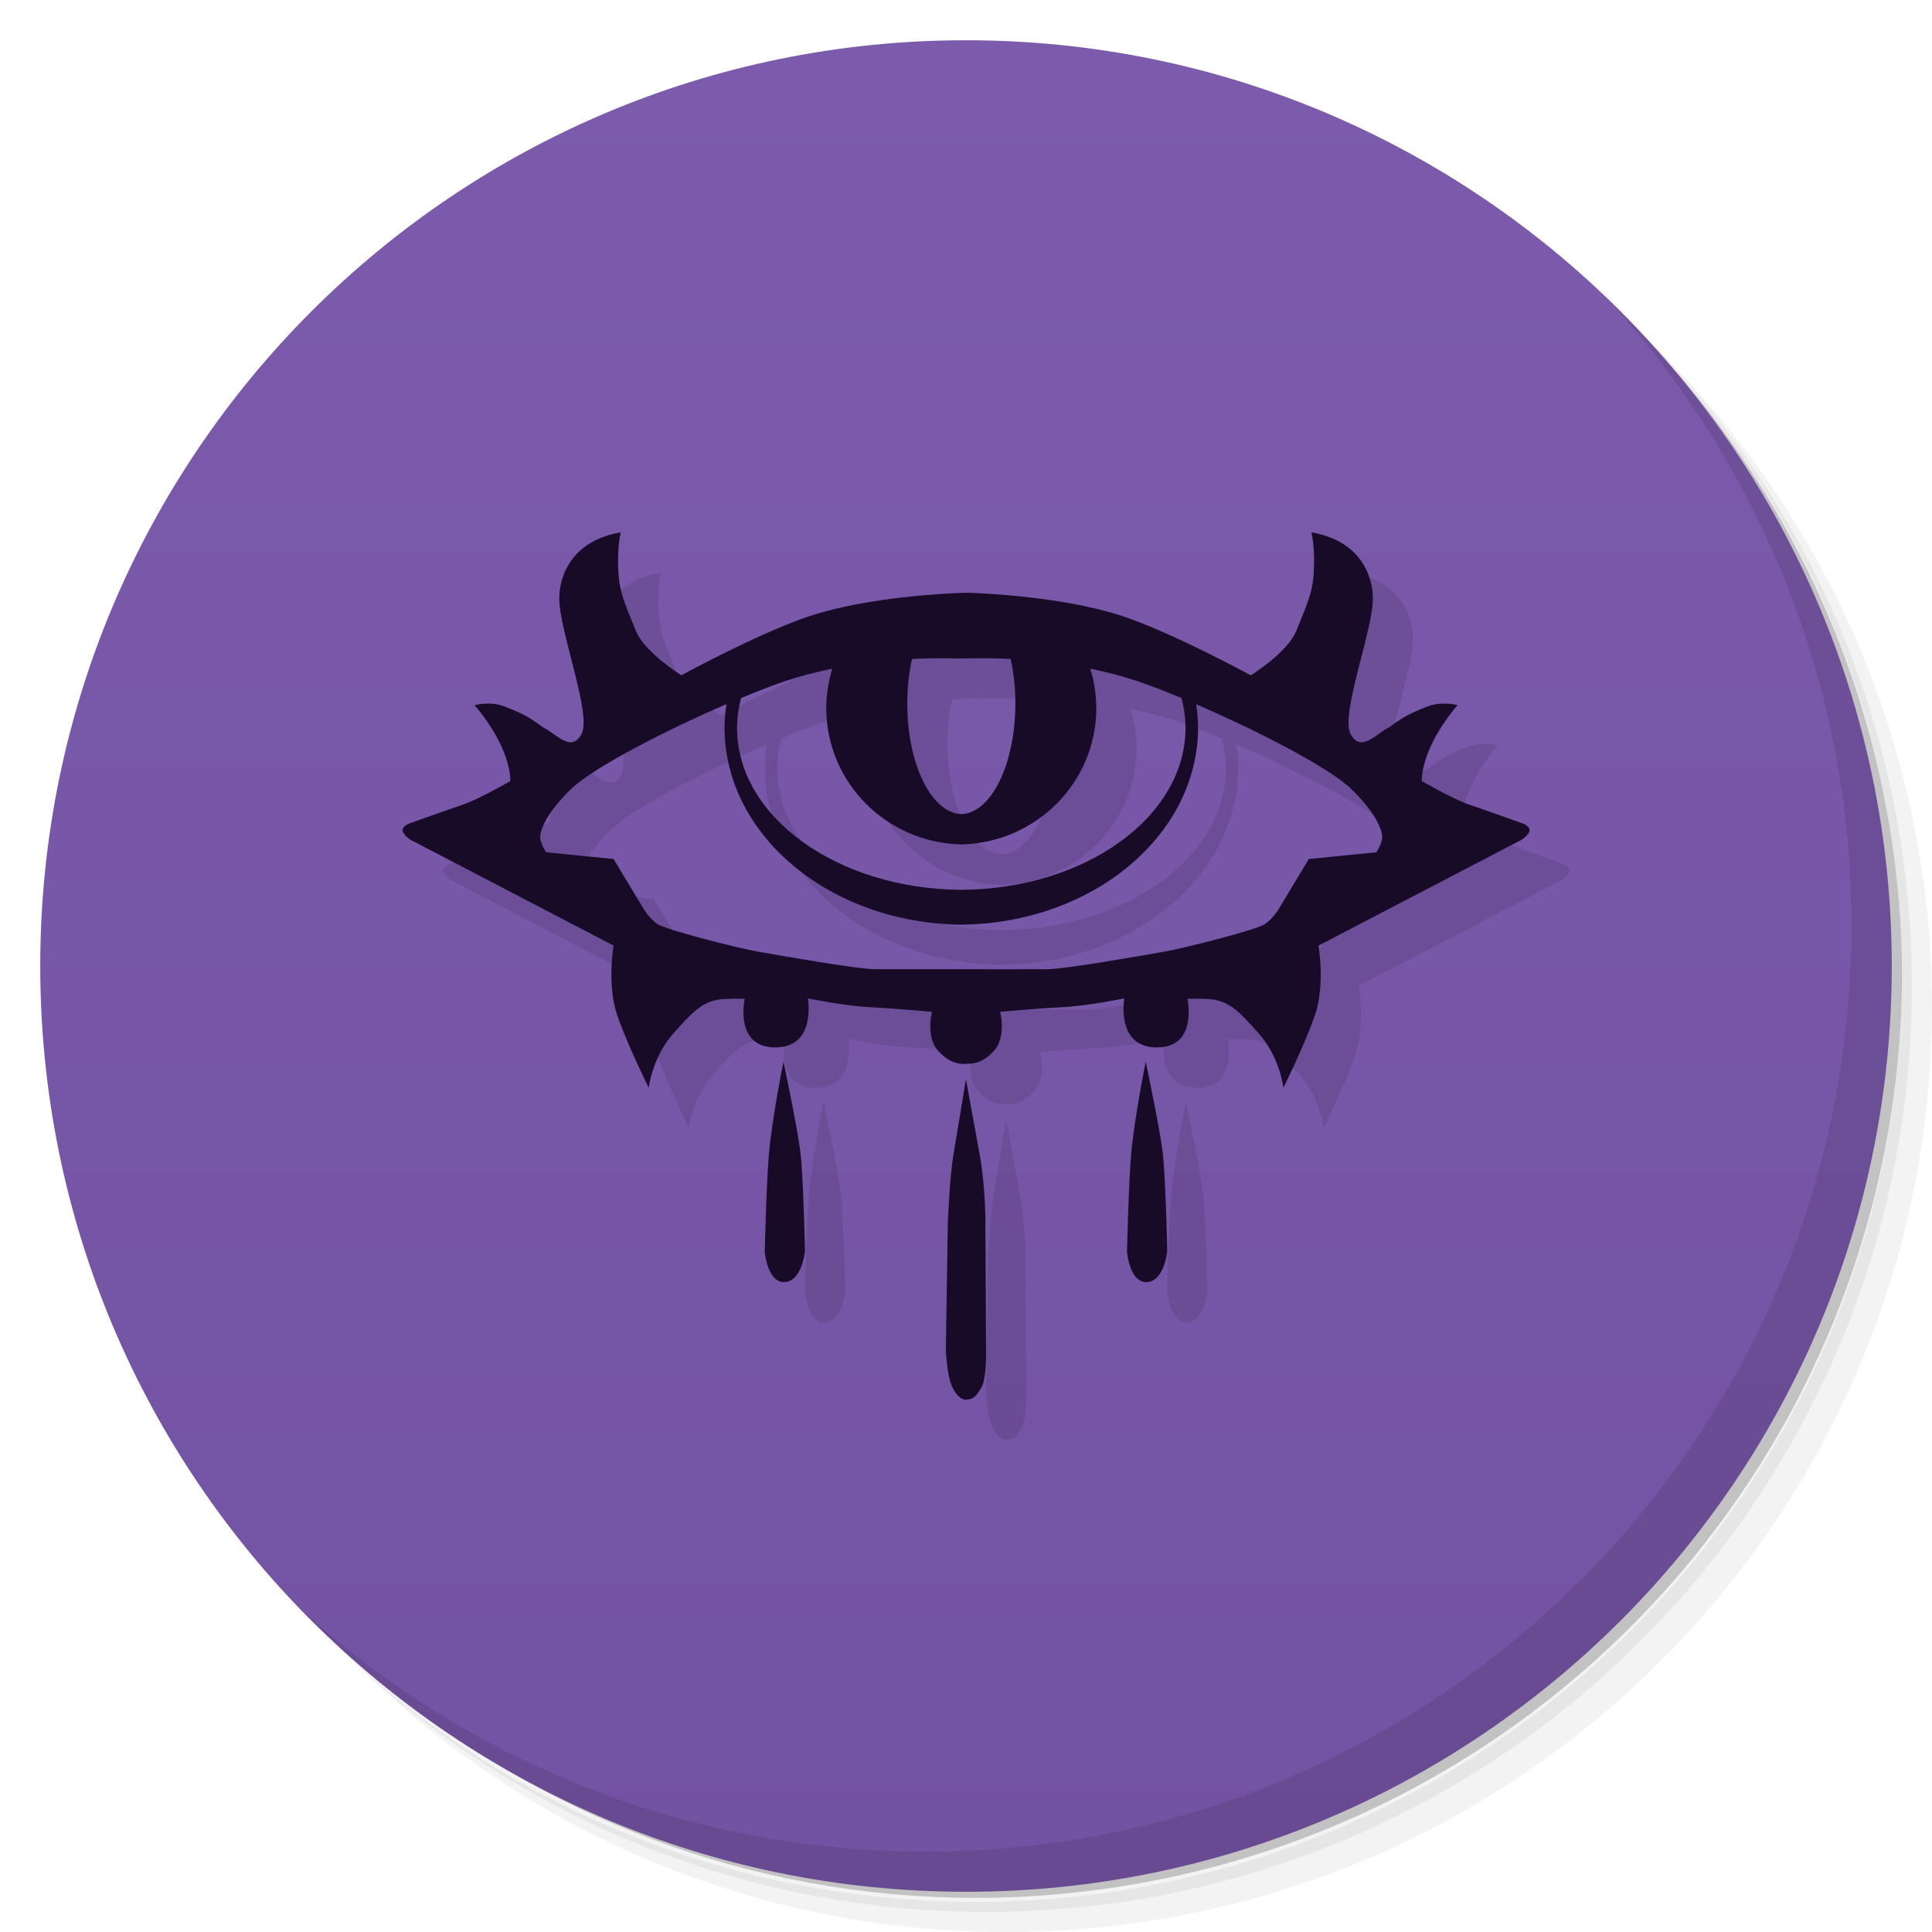
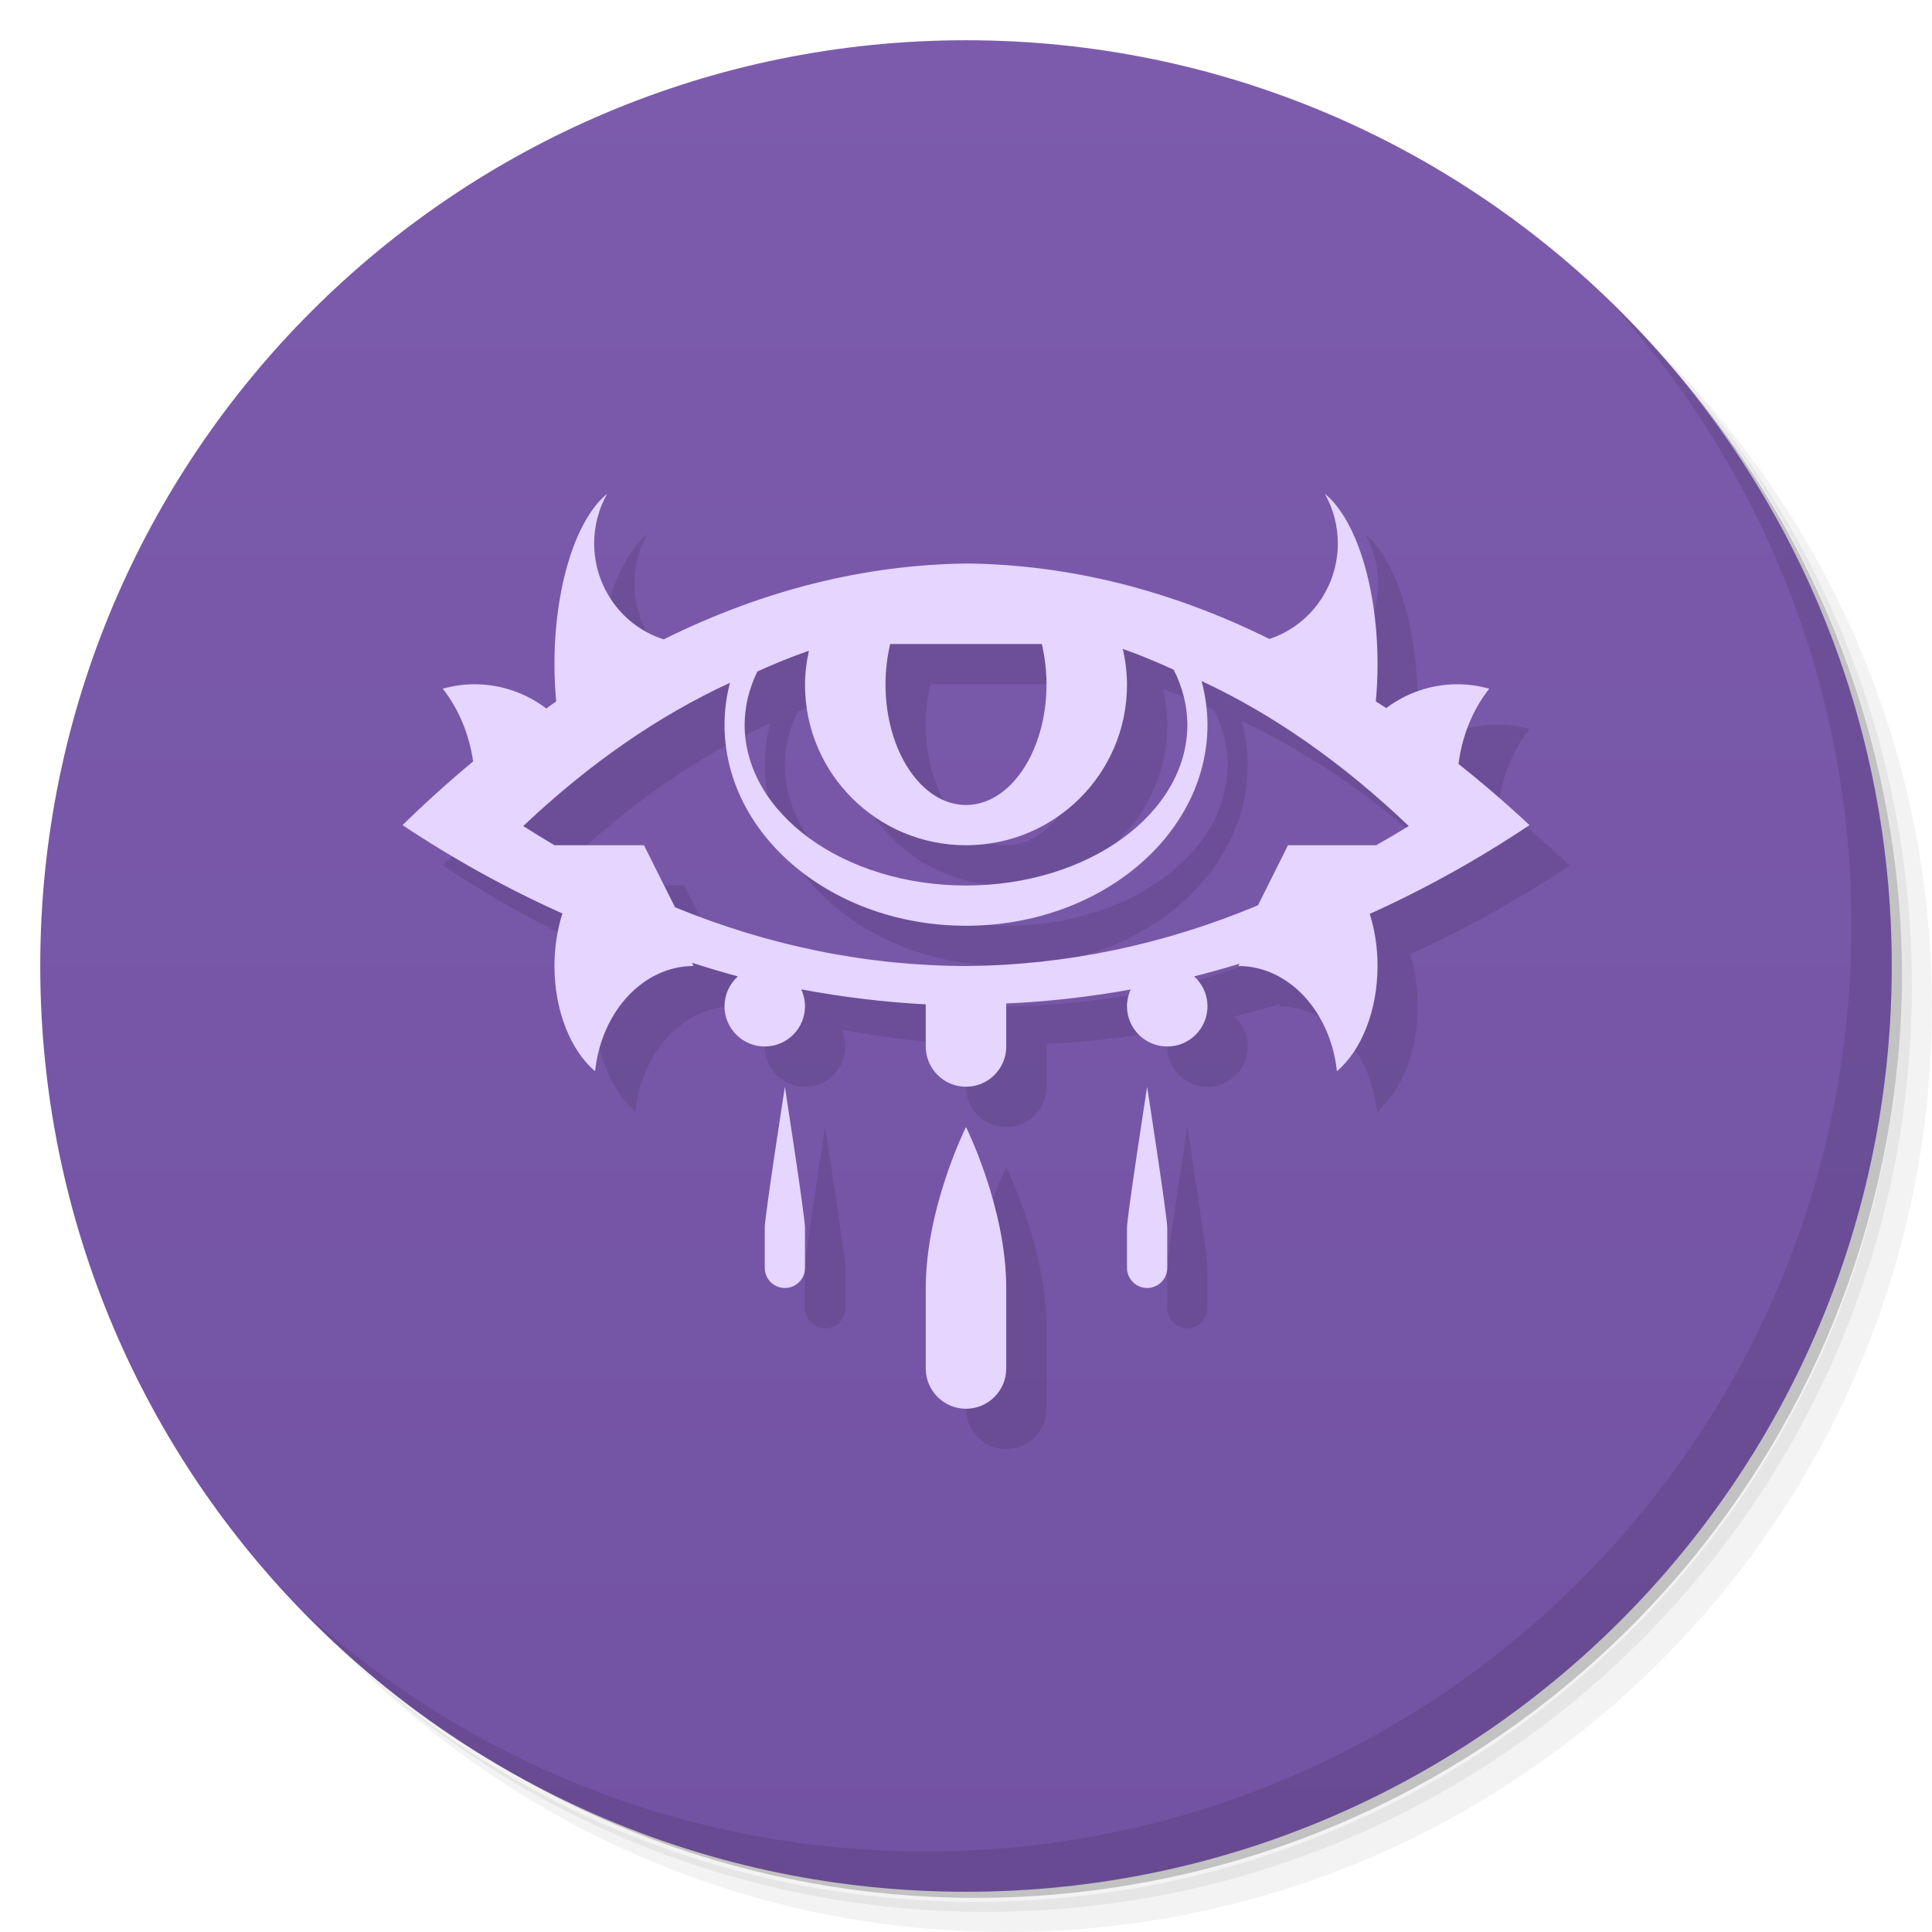
<svg xmlns="http://www.w3.org/2000/svg" viewBox="0 0 48 48">
  <defs>
    <linearGradient id="linearGradient3764" x1="1" x2="47" gradientUnits="userSpaceOnUse" gradientTransform="matrix(0,-1,1,0,-1.5e-6,48)">
      <stop style="stop-color:#7252a2;stop-opacity:1" />
      <stop offset="1" style="stop-color:#7c5bac;stop-opacity:1" />
    </linearGradient>
  </defs>
  <path opacity=".05" d="m36.31 5c5.859 4.062 9.688 10.831 9.688 18.5 0 12.426-10.07 22.5-22.5 22.5-7.669 0-14.438-3.828-18.5-9.688 1.037 1.822 2.306 3.499 3.781 4.969 4.085 3.712 9.514 5.969 15.469 5.969 12.703 0 23-10.298 23-23 0-5.954-2.256-11.384-5.969-15.469-1.469-1.475-3.147-2.744-4.969-3.781zm4.969 3.781c3.854 4.113 6.219 9.637 6.219 15.719 0 12.703-10.297 23-23 23-6.081 0-11.606-2.364-15.719-6.219 4.16 4.144 9.883 6.719 16.219 6.719 12.703 0 23-10.298 23-23 0-6.335-2.575-12.06-6.719-16.219z" />
  <path opacity=".1" d="m41.28 8.781c3.712 4.085 5.969 9.514 5.969 15.469 0 12.703-10.297 23-23 23-5.954 0-11.384-2.256-15.469-5.969 4.113 3.854 9.637 6.219 15.719 6.219 12.703 0 23-10.298 23-23 0-6.081-2.364-11.606-6.219-15.719z" />
  <path opacity=".2" d="m31.25 2.375c8.615 3.154 14.75 11.417 14.75 21.13 0 12.426-10.07 22.5-22.5 22.5-9.708 0-17.971-6.135-21.12-14.75a23 23 0 0 0 44.875 -7 23 23 0 0 0 -16 -21.875z" />
-   <path d="m24 1c12.703 0 23 10.297 23 23s-10.297 23-23 23-23-10.297-23-23 10.297-23 23-23z" fill="url(#linearGradient3764)" />
+   <path fill="url(#linearGradient3764)" d="m24 1c12.703 0 23 10.297 23 23s-10.297 23-23 23-23-10.297-23-23 10.297-23 23-23z" />
  <path opacity=".1" d="m40.03 7.531c3.712 4.084 5.969 9.514 5.969 15.469 0 12.703-10.297 23-23 23-5.954 0-11.384-2.256-15.469-5.969 4.178 4.291 10.01 6.969 16.469 6.969 12.703 0 23-10.298 23-23 0-6.462-2.677-12.291-6.969-16.469z" />
-   <g fill-rule="evenodd">
-     <path opacity=".1" d="m16.42 14.225c-1.598 0.28-1.525 1.647-1.525 1.647-0.011 0.771 0.812 2.875 0.553 3.363-0.259 0.488-0.65-0.026-0.959-0.164-0.332-0.253-0.52-0.349-0.953-0.518-0.353-0.138-0.746-0.033-0.746-0.033 0.94 1.106 0.889 1.887 0.889 1.887s-0.791 0.456-1.18 0.586c-0.389 0.13-1.258 0.441-1.258 0.441s-0.189 0.047-0.234 0.162c-0.046 0.115 0.195 0.27 0.195 0.27l5.043 2.629s-0.172 0.977 0.092 1.736c0.264 0.759 0.779 1.795 0.779 1.795s0.086-0.767 0.631-1.369c0.447-0.495 0.688-0.771 1.158-0.828 0.171-0.021 0.596-0.012 0.596-0.012s-0.263 1.198 0.746 1.209c1.046 0.012 0.824-1.221 0.824-1.221s0.904 0.19 1.535 0.219c0.518 0.024 1.549 0.115 1.549 0.115s-0.161 0.622 0.148 0.967c0.319 0.355 0.591 0.324 0.686 0.328 0.111-0.01 0.39 0.028 0.709-0.328 0.309-0.345 0.148-0.967 0.148-0.967s1.031-0.091 1.549-0.115c0.631-0.029 1.535-0.219 1.535-0.219s-0.221 1.233 0.824 1.221c1.009-0.011 0.746-1.209 0.746-1.209s0.425-0.009 0.596 0.012c0.47 0.058 0.711 0.334 1.158 0.828 0.545 0.603 0.631 1.369 0.631 1.369s0.516-1.036 0.779-1.795c0.264-0.759 0.092-1.736 0.092-1.736l5.043-2.629s0.241-0.155 0.195-0.27-0.234-0.162-0.234-0.162-0.869-0.311-1.258-0.441c-0.389-0.13-1.18-0.586-1.18-0.586 0 0-0.052-0.781 0.889-1.887 0 0-0.393-0.104-0.746 0.033-0.433 0.169-0.621 0.265-0.953 0.518-0.309 0.138-0.7 0.652-0.959 0.164-0.259-0.488 0.564-2.593 0.553-3.363 0 0 0.073-1.367-1.525-1.647 0 0 0.081 0.314 0.064 0.846-0.018 0.588-0.115 0.806-0.443 1.607-0.22 0.536-1.127 1.1-1.127 1.1s-1.951-1.064-3.199-1.475c-1.445-0.475-3.406-0.561-3.797-0.574h-0.08-0.076c-0.391 0.013-2.352 0.099-3.797 0.574-1.248 0.41-3.199 1.475-3.199 1.475s-0.907-0.563-1.127-1.1c-0.329-0.802-0.425-1.02-0.443-1.607-0.016-0.532 0.064-0.846 0.064-0.846zm8.109 3.131c0.193 0.003 0.466 0.007 0.709 0 0.215-0.004 0.521-0.001 0.871 0.016 0.077 0.349 0.117 0.726 0.117 1.107-0.001 1.486-0.587 2.702-1.324 2.746h-0.037c-0.737-0.044-1.323-1.26-1.324-2.746 0.001-0.381 0.04-0.759 0.117-1.107 0.351-0.017 0.656-0.019 0.871-0.016zm-2.852 0.258c-0.098 0.319-0.148 0.649-0.148 0.982 0.002 1.838 1.492 3.341 3.356 3.385 1.864-0.043 3.352-1.546 3.353-3.385-0-0.333-0.05-0.663-0.148-0.982 0.384 0.078 0.777 0.178 1.168 0.309 0.308 0.103 0.69 0.252 1.096 0.42 0.066 0.246 0.1 0.496 0.102 0.746-0.002 2.203-2.479 3.995-5.559 4.021h-0.025c-3.079-0.027-5.557-1.819-5.559-4.021 0.001-0.25 0.036-0.501 0.102-0.746 0.406-0.168 0.788-0.317 1.096-0.42 0.391-0.13 0.784-0.23 1.168-0.309zm-2.629 0.883c-0.029 0.192-0.045 0.384-0.047 0.578 0.002 2.68 2.623 4.863 5.883 4.898 3.26-0.035 5.879-2.218 5.881-4.898-0.002-0.194-0.015-0.386-0.045-0.578 1.508 0.651 3.296 1.569 3.852 2.103 0.443 0.426 0.715 0.841 0.768 1.143 0.031 0.181-0.145 0.432-0.145 0.432l-1.676 0.168-0.766 1.273s-0.121 0.192-0.312 0.336-1.986 0.601-2.537 0.697c-0.551 0.096-2.442 0.432-2.897 0.432h-2.117-0.014-2.117c-0.455 0-2.346-0.336-2.897-0.432-0.551-0.096-2.346-0.553-2.537-0.697-0.192-0.144-0.312-0.336-0.312-0.336l-0.764-1.274-1.678-0.168s-0.174-0.251-0.143-0.432c0.052-0.302 0.323-0.716 0.766-1.143 0.556-0.535 2.346-1.453 3.853-2.103zm1.416 8.879s-0.284 1.405-0.361 2.293c-0.063 0.725-0.104 2.438-0.104 2.438s0.066 0.758 0.484 0.748c0.443-0.011 0.516-0.771 0.516-0.771s-0.04-1.816-0.113-2.447c-0.069-0.593-0.422-2.26-0.422-2.26zm9 0s-0.284 1.405-0.361 2.293c-0.063 0.725-0.104 2.438-0.104 2.438s0.066 0.758 0.484 0.748c0.443-0.011 0.516-0.771 0.516-0.771s-0.04-1.816-0.113-2.447c-0.069-0.593-0.422-2.26-0.422-2.26zm-4.465 0.432s-0.21 1.281-0.307 1.852c-0.101 0.596-0.145 1.725-0.145 1.725l-0.049 3.186s0.033 0.483 0.098 0.719 0.225 0.502 0.418 0.486c0.193-0.016 0.242-0.093 0.371-0.312 0.129-0.22 0.113-0.91 0.113-0.91l-0.017-3.154s0.016-0.882-0.16-1.818c-0.138-0.736-0.322-1.773-0.322-1.773z" />
-     <path d="m15.421 13.225c-1.598 0.28-1.525 1.646-1.525 1.646-0.011 0.771 0.812 2.876 0.553 3.364-0.259 0.488-0.649-0.026-0.959-0.164-0.332-0.253-0.521-0.35-0.954-0.519-0.353-0.138-0.746-0.033-0.746-0.033 0.94 1.106 0.889 1.887 0.889 1.887s-0.791 0.455-1.181 0.586c-0.389 0.13-1.257 0.442-1.257 0.442s-0.189 0.046-0.235 0.161c-0.046 0.115 0.195 0.27 0.195 0.27l5.044 2.628s-0.172 0.977 0.092 1.737c0.264 0.759 0.78 1.794 0.78 1.794s0.086-0.766 0.63-1.369c0.447-0.495 0.688-0.771 1.158-0.828 0.171-0.021 0.596-0.012 0.596-0.012s-0.264 1.196 0.745 1.208c1.046 0.012 0.825-1.219 0.825-1.219s0.905 0.189 1.536 0.218c0.518 0.024 1.548 0.115 1.548 0.115s-0.161 0.621 0.149 0.966c0.319 0.355 0.591 0.326 0.686 0.33 0.111-0.01 0.39 0.026 0.709-0.33 0.309-0.345 0.149-0.966 0.149-0.966s1.03-0.091 1.548-0.115c0.631-0.029 1.536-0.218 1.536-0.218s-0.22 1.231 0.825 1.219c1.009-0.011 0.745-1.208 0.745-1.208s0.426-0.009 0.596 0.012c0.47 0.058 0.711 0.333 1.158 0.828 0.545 0.603 0.63 1.369 0.63 1.369s0.516-1.035 0.78-1.794c0.264-0.759 0.092-1.737 0.092-1.737l5.044-2.628s0.241-0.155 0.195-0.27c-0.046-0.115-0.235-0.161-0.235-0.161s-0.868-0.312-1.257-0.442-1.181-0.586-1.181-0.586c0 0-0.051-0.781 0.889-1.887 0 0-0.393-0.105-0.746 0.033-0.433 0.169-0.622 0.266-0.954 0.519-0.309 0.138-0.699 0.652-0.959 0.164-0.259-0.488 0.564-2.594 0.553-3.364 0 0 0.073-1.366-1.525-1.646 0 0 0.081 0.314 0.065 0.846-0.018 0.588-0.114 0.805-0.443 1.607-0.22 0.536-1.127 1.1-1.127 1.1s-1.952-1.063-3.2-1.474c-1.445-0.476-3.407-0.563-3.798-0.576l-0.08-0-0.075 0c-0.391 0.013-2.353 0.1-3.797 0.575-1.248 0.41-3.2 1.474-3.2 1.474s-0.907-0.564-1.127-1.1c-0.329-0.802-0.425-1.019-0.443-1.607-0.016-0.532 0.065-0.846 0.065-0.846zm8.108 3.13c0.193 0.003 0.467 0.007 0.71 0 0.215-0.004 0.521 0 0.871 0.017 0.077 0.349 0.117 0.726 0.117 1.107-0.001 1.486-0.587 2.702-1.324 2.746h-0.038c-0.737-0.044-1.324-1.26-1.324-2.746 0.001-0.381 0.04-0.758 0.117-1.107 0.351-0.017 0.656-0.02 0.871-0.017zm-2.851 0.258c-0.098 0.319-0.149 0.65-0.149 0.984 0.002 1.838 1.49 3.34 3.354 3.383 1.864-0.043 3.353-1.545 3.354-3.383-0-0.333-0.05-0.665-0.149-0.984 0.384 0.078 0.778 0.179 1.169 0.309 0.308 0.103 0.69 0.252 1.096 0.42 0.066 0.246 0.1 0.495 0.101 0.745-0.002 2.203-2.478 3.995-5.558 4.021h-0.026c-3.079-0.027-5.556-1.819-5.558-4.021 0.001-0.25 0.035-0.499 0.101-0.745 0.406-0.168 0.788-0.318 1.096-0.42 0.391-0.13 0.785-0.231 1.169-0.309zm-2.63 0.883c-0.029 0.192-0.045 0.386-0.047 0.58 0.002 2.68 2.623 4.862 5.882 4.897 3.26-0.035 5.88-2.217 5.882-4.897-0.002-0.194-0.017-0.387-0.047-0.58 1.508 0.651 3.297 1.57 3.853 2.105 0.443 0.426 0.714 0.84 0.766 1.141 0.031 0.181-0.144 0.432-0.144 0.432l-1.676 0.168-0.766 1.273s-0.12 0.192-0.311 0.336-1.987 0.601-2.538 0.697c-0.551 0.096-2.442 0.432-2.897 0.432h-2.117-0.014-2.117c-0.455 0-2.346-0.336-2.897-0.432-0.551-0.096-2.346-0.553-2.538-0.697-0.192-0.144-0.311-0.336-0.311-0.336l-0.766-1.273-1.677-0.168s-0.175-0.251-0.144-0.432c0.052-0.302 0.323-0.715 0.766-1.141 0.556-0.535 2.345-1.454 3.853-2.105z" fill="#170b28" />
-     <path d="m19.465 26.375s-0.284 1.406-0.361 2.294c-0.064 0.724-0.104 2.436-0.104 2.436s0.066 0.759 0.484 0.749c0.443-0.011 0.516-0.772 0.516-0.772s-0.04-1.816-0.113-2.448c-0.07-0.593-0.422-2.259-0.422-2.259zm9 0s-0.284 1.406-0.361 2.294c-0.064 0.724-0.104 2.436-0.104 2.436s0.066 0.759 0.484 0.749c0.443-0.011 0.516-0.772 0.516-0.772s-0.04-1.816-0.113-2.448c-0.07-0.593-0.422-2.259-0.422-2.259zm-4.465 0.432s-0.21 1.279-0.307 1.85c-0.101 0.596-0.145 1.726-0.145 1.726l-0.049 3.185s0.033 0.485 0.098 0.72 0.225 0.502 0.418 0.486 0.242-0.094 0.371-0.313c0.129-0.22 0.113-0.91 0.113-0.91l-0.018-3.152s0.016-0.883-0.16-1.819c-0.138-0.737-0.322-1.773-0.322-1.773z" fill="#170b28" />
-   </g>
+   <path opacity=".1" d="m16.084 13.268a1.974 4.5 0 0 0 -1.309 4.232 1.974 4.5 0 0 0 0.043 0.926 31.214 60.75 0 0 0 -0.246 0.176 2.962 3 0 0 0 -1.771 -0.602 2.962 3 0 0 0 -0.801 0.111 2.962 3.5 0 0 1 0.754 1.807 31.214 60.75 0 0 0 -1.754 1.582 31.214 42.058 0 0 0 3.973 2.195 1.974 3 0 0 0 -0.198 1.305 1.974 3 0 0 0 1.01 2.615 2.468 3 0 0 1 2.445 -2.615l-0.041-0.082a31.214 42.058 0 0 0 1.143 0.34 1 1 0 0 0 -0.332 0.742 1 1 0 0 0 1 1 1 1 0 0 0 1 -1 1 1 0 0 0 -0.094 -0.42 31.214 42.058 0 0 0 3.094 0.373v1.047a1 1 0 0 0 1 1 1 1 0 0 0 1 -1v-1.068a31.214 42.058 0 0 0 3.092 -0.348 1 1 0 0 0 -0.092 0.416 1 1 0 0 0 1 1 1 1 0 0 0 1 -1 1 1 0 0 0 -0.332 -0.742 31.214 42.058 0 0 0 1.129 -0.314l-0.027 0.057a2.468 3 0 0 1 2.445 2.615 1.974 3 0 0 0 1.01 -2.615 1.974 3 0 0 0 -0.194 -1.295 31.214 42.058 0 0 0 3.969 -2.205 31.214 60.75 0 0 0 -1.764 -1.52 2.962 3.5 0 0 1 0.764 -1.869 2.962 3 0 0 0 -0.801 -0.111 2.962 3 0 0 0 -1.758 0.592 31.214 60.75 0 0 0 -0.259 -0.166 1.974 4.5 0 0 0 0.043 -0.926 1.974 4.5 0 0 0 -1.309 -4.232 2.468 2.5 0 0 1 0.322 1.232 2.468 2.5 0 0 1 -1.699 2.375 31.214 60.75 0 0 0 -7.506 -1.875 31.214 60.75 0 0 0 -7.543 1.885 2.468 2.5 0 0 1 -1.728 -2.385 2.468 2.5 0 0 1 0.322 -1.232zm7.033 3.732h3.766a2 3 0 0 1 0.117 1 2 3 0 0 1 -2 3 2 3 0 0 1 -2 -3 2 3 0 0 1 0.117 -1zm5.777 0.121a24.525 46.943 0 0 1 1.266 0.518 5.5 4 0 0 1 0.34 1.361 5.5 4 0 0 1 -5.5 4 5.5 4 0 0 1 -5.5 -4 5.5 4 0 0 1 0.316 -1.316 24.525 46.943 0 0 1 1.282 -0.518 4 3.986 0 0 0 -0.098 0.848 4 3.986 0 0 0 4 3.986 4 3.986 0 0 0 4 -3.986 4 3.986 0 0 0 -0.105 -0.893zm1.957 0.799a24.525 46.943 0 0 1 5.149 3.603 24.525 32.499 0 0 1 -0.812 0.477h-2.188l-0.746 1.492a24.525 32.499 0 0 1 -7.229 1.508 24.525 32.499 0 0 1 -7.254 -1.459l-0.771-1.541h-2.223a24.525 32.499 0 0 1 -0.777 -0.477 24.525 46.943 0 0 1 5.135 -3.558 6 5 0 0 0 -0.135 1.035 6 5 0 0 0 6 5 6 5 0 0 0 6 -5 6 5 0 0 0 -0.148 -1.08zm-10.351 10.08s-0.5 3.224-0.5 3.5v1c0 0.276 0.224 0.5 0.5 0.5s0.5-0.224 0.5-0.5v-1c0-0.276-0.5-3.5-0.5-3.5zm9 0s-0.5 3.224-0.5 3.5v1c0 0.276 0.224 0.5 0.5 0.5s0.5-0.224 0.5-0.5v-1c0-0.276-0.5-3.5-0.5-3.5zm-4.5 1s-1 2-1 4v2c0 0.552 0.448 1 1 1s1-0.448 1-1v-2c0-2-1-4-1-4z" fill-rule="evenodd" />
+   <path d="m15.084 12.268a1.974 4.5 0 0 0 -1.309 4.232 1.974 4.5 0 0 0 0.043 0.926 31.214 60.75 0 0 0 -0.246 0.176 2.962 3 0 0 0 -1.771 -0.602 2.962 3 0 0 0 -0.801 0.111 2.962 3.5 0 0 1 0.754 1.807 31.214 60.75 0 0 0 -1.754 1.582 31.214 42.058 0 0 0 3.973 2.195 1.974 3 0 0 0 -0.198 1.305 1.974 3 0 0 0 1.01 2.615 2.468 3 0 0 1 2.445 -2.615l-0.041-0.082a31.214 42.058 0 0 0 1.143 0.34 1 1 0 0 0 -0.332 0.742 1 1 0 0 0 1 1 1 1 0 0 0 1 -1 1 1 0 0 0 -0.094 -0.42 31.214 42.058 0 0 0 3.094 0.373v1.047a1 1 0 0 0 1 1 1 1 0 0 0 1 -1v-1.068a31.214 42.058 0 0 0 3.092 -0.348 1 1 0 0 0 -0.092 0.416 1 1 0 0 0 1 1 1 1 0 0 0 1 -1 1 1 0 0 0 -0.332 -0.742 31.214 42.058 0 0 0 1.129 -0.315l-0.027 0.057a2.468 3 0 0 1 2.445 2.615 1.974 3 0 0 0 1.01 -2.615 1.974 3 0 0 0 -0.194 -1.295 31.214 42.058 0 0 0 3.969 -2.205 31.214 60.75 0 0 0 -1.764 -1.52 2.962 3.5 0 0 1 0.764 -1.869 2.962 3 0 0 0 -0.801 -0.111 2.962 3 0 0 0 -1.758 0.592 31.214 60.75 0 0 0 -0.259 -0.166 1.974 4.5 0 0 0 0.043 -0.926 1.974 4.5 0 0 0 -1.309 -4.232 2.468 2.5 0 0 1 0.322 1.232 2.468 2.5 0 0 1 -1.699 2.375 31.214 60.75 0 0 0 -7.506 -1.875 31.214 60.75 0 0 0 -7.543 1.885 2.468 2.5 0 0 1 -1.728 -2.385 2.468 2.5 0 0 1 0.322 -1.232zm7.033 3.732h3.766a2 3 0 0 1 0.117 1 2 3 0 0 1 -2 3 2 3 0 0 1 -2 -3 2 3 0 0 1 0.117 -1zm5.778 0.121a24.525 46.943 0 0 1 1.265 0.518 5.5 4 0 0 1 0.34 1.361 5.5 4 0 0 1 -5.5 4 5.5 4 0 0 1 -5.5 -4 5.5 4 0 0 1 0.316 -1.316 24.525 46.943 0 0 1 1.282 -0.518 4 3.986 0 0 0 -0.098 0.848 4 3.986 0 0 0 4 3.986 4 3.986 0 0 0 4 -3.986 4 3.986 0 0 0 -0.105 -0.893zm1.957 0.799a24.525 46.943 0 0 1 5.148 3.603 24.525 32.499 0 0 1 -0.812 0.477h-2.188l-0.746 1.492a24.525 32.499 0 0 1 -7.229 1.508 24.525 32.499 0 0 1 -7.254 -1.459l-0.771-1.541h-2.223a24.525 32.499 0 0 1 -0.777 -0.477 24.525 46.943 0 0 1 5.135 -3.558 6 5 0 0 0 -0.135 1.035 6 5 0 0 0 6 5 6 5 0 0 0 6 -5 6 5 0 0 0 -0.148 -1.08zm-10.352 10.08s-0.5 3.224-0.5 3.5v1c0 0.276 0.224 0.5 0.5 0.5s0.5-0.224 0.5-0.5v-1c0-0.276-0.5-3.5-0.5-3.5zm9 0s-0.5 3.224-0.5 3.5v1c0 0.276 0.224 0.5 0.5 0.5s0.5-0.224 0.5-0.5v-1c0-0.276-0.5-3.5-0.5-3.5zm-4.5 1s-1 2-1 4v2c0 0.552 0.448 1 1 1s1-0.448 1-1v-2c0-2-1-4-1-4z" fill-rule="evenodd" fill="#e5d5ff" />
</svg>
